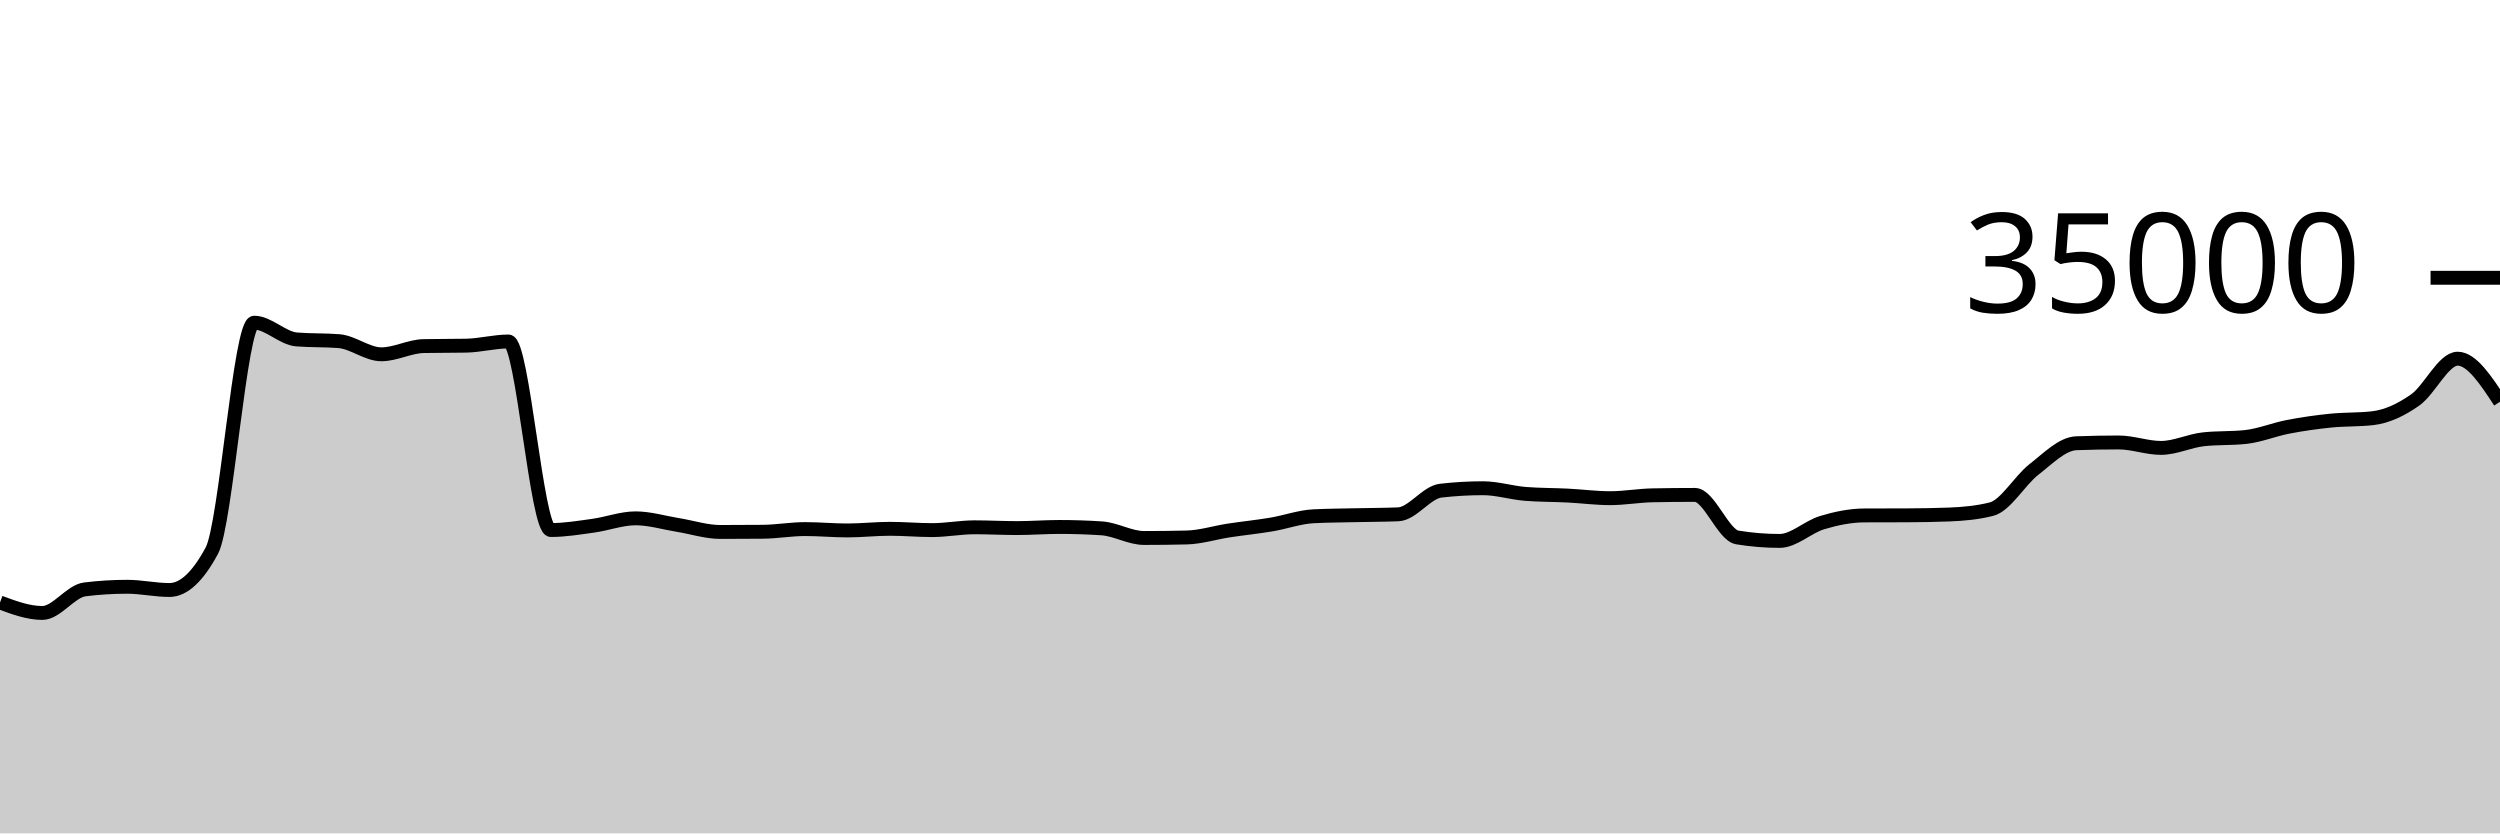
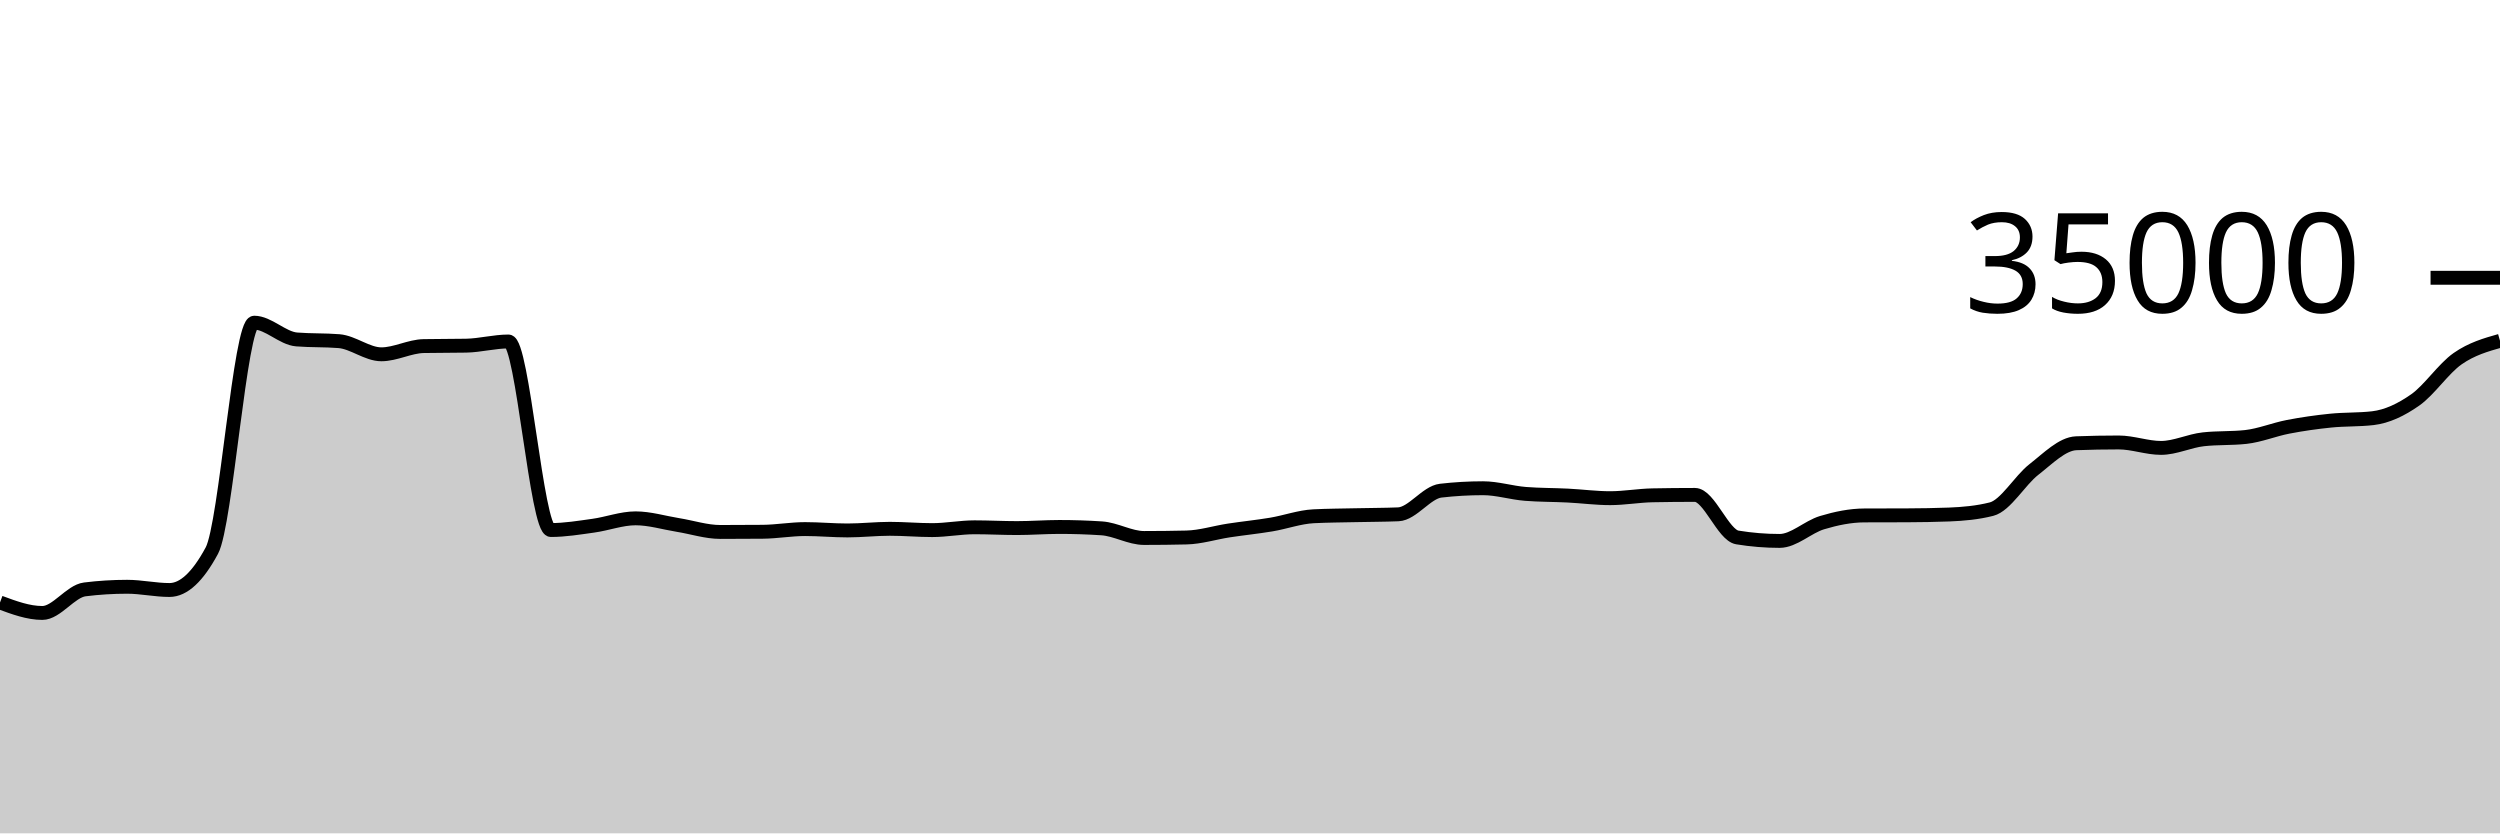
<svg xmlns="http://www.w3.org/2000/svg" viewBox="0 0 180 60">
  <g transform="translate(0,20)">
-     <path class="area" fill="rgba(0, 0, 0, 0.2)" d="M0,23.378C1.017,23.755,2.034,24.133,3.051,24.133C4.068,24.133,5.085,22.563,6.102,22.437C7.119,22.31,8.136,22.247,9.153,22.247C10.169,22.247,11.186,22.48,12.203,22.48C13.22,22.48,14.237,21.534,15.254,19.643C16.271,17.752,17.288,3.233,18.305,3.233C19.322,3.233,20.339,4.358,21.356,4.44C22.373,4.522,23.39,4.481,24.407,4.563C25.424,4.646,26.441,5.51,27.458,5.51C28.475,5.51,29.492,4.938,30.508,4.918C31.525,4.898,32.542,4.908,33.559,4.888C34.576,4.868,35.593,4.587,36.61,4.587C37.627,4.587,38.644,18.162,39.661,18.162C40.678,18.162,41.695,17.992,42.712,17.851C43.729,17.711,44.746,17.32,45.763,17.32C46.78,17.32,47.797,17.635,48.814,17.799C49.831,17.962,50.847,18.301,51.864,18.301C52.881,18.301,53.898,18.296,54.915,18.287C55.932,18.278,56.949,18.094,57.966,18.094C58.983,18.094,60,18.192,61.017,18.192C62.034,18.192,63.051,18.074,64.068,18.074C65.085,18.074,66.102,18.168,67.119,18.168C68.136,18.168,69.153,17.965,70.169,17.965C71.186,17.965,72.203,18.022,73.22,18.022C74.237,18.022,75.254,17.941,76.271,17.941C77.288,17.941,78.305,17.974,79.322,18.041C80.339,18.108,81.356,18.735,82.373,18.735C83.39,18.735,84.407,18.723,85.424,18.699C86.441,18.676,87.458,18.35,88.475,18.194C89.492,18.039,90.508,17.938,91.525,17.768C92.542,17.598,93.559,17.223,94.576,17.171C95.593,17.12,96.61,17.117,97.627,17.094C98.644,17.07,99.661,17.073,100.678,17.031C101.695,16.989,102.712,15.445,103.729,15.328C104.746,15.211,105.763,15.153,106.78,15.153C107.797,15.153,108.814,15.479,109.831,15.56C110.847,15.641,111.864,15.63,112.881,15.681C113.898,15.733,114.915,15.869,115.932,15.869C116.949,15.869,117.966,15.683,118.983,15.663C120,15.643,121.017,15.633,122.034,15.633C123.051,15.633,124.068,18.529,125.085,18.696C126.102,18.863,127.119,18.946,128.136,18.946C129.153,18.946,130.169,17.937,131.186,17.631C132.203,17.325,133.22,17.115,134.237,17.111C135.254,17.106,136.271,17.109,137.288,17.104C138.305,17.099,139.322,17.084,140.339,17.045C141.356,17.005,142.373,16.915,143.39,16.657C144.407,16.399,145.424,14.593,146.441,13.802C147.458,13.012,148.475,11.952,149.492,11.914C150.508,11.876,151.525,11.857,152.542,11.857C153.559,11.857,154.576,12.249,155.593,12.249C156.61,12.249,157.627,11.74,158.644,11.629C159.661,11.517,160.678,11.573,161.695,11.462C162.712,11.35,163.729,10.926,164.746,10.73C165.763,10.534,166.78,10.389,167.797,10.286C168.814,10.182,169.831,10.227,170.847,10.109C171.864,9.99,172.881,9.508,173.898,8.794C174.915,8.08,175.932,5.825,176.949,5.825C177.966,5.825,178.983,7.375,180,8.925L180,40C178.983,40,177.966,40,176.949,40C175.932,40,174.915,40,173.898,40C172.881,40,171.864,40,170.847,40C169.831,40,168.814,40,167.797,40C166.78,40,165.763,40,164.746,40C163.729,40,162.712,40,161.695,40C160.678,40,159.661,40,158.644,40C157.627,40,156.61,40,155.593,40C154.576,40,153.559,40,152.542,40C151.525,40,150.508,40,149.492,40C148.475,40,147.458,40,146.441,40C145.424,40,144.407,40,143.39,40C142.373,40,141.356,40,140.339,40C139.322,40,138.305,40,137.288,40C136.271,40,135.254,40,134.237,40C133.22,40,132.203,40,131.186,40C130.169,40,129.153,40,128.136,40C127.119,40,126.102,40,125.085,40C124.068,40,123.051,40,122.034,40C121.017,40,120,40,118.983,40C117.966,40,116.949,40,115.932,40C114.915,40,113.898,40,112.881,40C111.864,40,110.847,40,109.831,40C108.814,40,107.797,40,106.78,40C105.763,40,104.746,40,103.729,40C102.712,40,101.695,40,100.678,40C99.661,40,98.644,40,97.627,40C96.61,40,95.593,40,94.576,40C93.559,40,92.542,40,91.525,40C90.508,40,89.492,40,88.475,40C87.458,40,86.441,40,85.424,40C84.407,40,83.39,40,82.373,40C81.356,40,80.339,40,79.322,40C78.305,40,77.288,40,76.271,40C75.254,40,74.237,40,73.22,40C72.203,40,71.186,40,70.169,40C69.153,40,68.136,40,67.119,40C66.102,40,65.085,40,64.068,40C63.051,40,62.034,40,61.017,40C60,40,58.983,40,57.966,40C56.949,40,55.932,40,54.915,40C53.898,40,52.881,40,51.864,40C50.847,40,49.831,40,48.814,40C47.797,40,46.78,40,45.763,40C44.746,40,43.729,40,42.712,40C41.695,40,40.678,40,39.661,40C38.644,40,37.627,40,36.61,40C35.593,40,34.576,40,33.559,40C32.542,40,31.525,40,30.508,40C29.492,40,28.475,40,27.458,40C26.441,40,25.424,40,24.407,40C23.39,40,22.373,40,21.356,40C20.339,40,19.322,40,18.305,40C17.288,40,16.271,40,15.254,40C14.237,40,13.22,40,12.203,40C11.186,40,10.169,40,9.153,40C8.136,40,7.119,40,6.102,40C5.085,40,4.068,40,3.051,40C2.034,40,1.017,40,0,40Z" />
-     <path class="line" stroke="black" fill="none" d="M0,23.378C1.017,23.755,2.034,24.133,3.051,24.133C4.068,24.133,5.085,22.563,6.102,22.437C7.119,22.31,8.136,22.247,9.153,22.247C10.169,22.247,11.186,22.48,12.203,22.48C13.22,22.48,14.237,21.534,15.254,19.643C16.271,17.752,17.288,3.233,18.305,3.233C19.322,3.233,20.339,4.358,21.356,4.44C22.373,4.522,23.39,4.481,24.407,4.563C25.424,4.646,26.441,5.51,27.458,5.51C28.475,5.51,29.492,4.938,30.508,4.918C31.525,4.898,32.542,4.908,33.559,4.888C34.576,4.868,35.593,4.587,36.61,4.587C37.627,4.587,38.644,18.162,39.661,18.162C40.678,18.162,41.695,17.992,42.712,17.851C43.729,17.711,44.746,17.32,45.763,17.32C46.78,17.32,47.797,17.635,48.814,17.799C49.831,17.962,50.847,18.301,51.864,18.301C52.881,18.301,53.898,18.296,54.915,18.287C55.932,18.278,56.949,18.094,57.966,18.094C58.983,18.094,60,18.192,61.017,18.192C62.034,18.192,63.051,18.074,64.068,18.074C65.085,18.074,66.102,18.168,67.119,18.168C68.136,18.168,69.153,17.965,70.169,17.965C71.186,17.965,72.203,18.022,73.22,18.022C74.237,18.022,75.254,17.941,76.271,17.941C77.288,17.941,78.305,17.974,79.322,18.041C80.339,18.108,81.356,18.735,82.373,18.735C83.39,18.735,84.407,18.723,85.424,18.699C86.441,18.676,87.458,18.35,88.475,18.194C89.492,18.039,90.508,17.938,91.525,17.768C92.542,17.598,93.559,17.223,94.576,17.171C95.593,17.12,96.61,17.117,97.627,17.094C98.644,17.07,99.661,17.073,100.678,17.031C101.695,16.989,102.712,15.445,103.729,15.328C104.746,15.211,105.763,15.153,106.78,15.153C107.797,15.153,108.814,15.479,109.831,15.56C110.847,15.641,111.864,15.63,112.881,15.681C113.898,15.733,114.915,15.869,115.932,15.869C116.949,15.869,117.966,15.683,118.983,15.663C120,15.643,121.017,15.633,122.034,15.633C123.051,15.633,124.068,18.529,125.085,18.696C126.102,18.863,127.119,18.946,128.136,18.946C129.153,18.946,130.169,17.937,131.186,17.631C132.203,17.325,133.22,17.115,134.237,17.111C135.254,17.106,136.271,17.109,137.288,17.104C138.305,17.099,139.322,17.084,140.339,17.045C141.356,17.005,142.373,16.915,143.39,16.657C144.407,16.399,145.424,14.593,146.441,13.802C147.458,13.012,148.475,11.952,149.492,11.914C150.508,11.876,151.525,11.857,152.542,11.857C153.559,11.857,154.576,12.249,155.593,12.249C156.61,12.249,157.627,11.74,158.644,11.629C159.661,11.517,160.678,11.573,161.695,11.462C162.712,11.35,163.729,10.926,164.746,10.73C165.763,10.534,166.78,10.389,167.797,10.286C168.814,10.182,169.831,10.227,170.847,10.109C171.864,9.99,172.881,9.508,173.898,8.794C174.915,8.08,175.932,5.825,176.949,5.825C177.966,5.825,178.983,7.375,180,8.925" />
+     <path class="area" fill="rgba(0, 0, 0, 0.2)" d="M0,23.378C1.017,23.755,2.034,24.133,3.051,24.133C4.068,24.133,5.085,22.563,6.102,22.437C7.119,22.31,8.136,22.247,9.153,22.247C10.169,22.247,11.186,22.48,12.203,22.48C13.22,22.48,14.237,21.534,15.254,19.643C16.271,17.752,17.288,3.233,18.305,3.233C19.322,3.233,20.339,4.358,21.356,4.44C22.373,4.522,23.39,4.481,24.407,4.563C25.424,4.646,26.441,5.51,27.458,5.51C28.475,5.51,29.492,4.938,30.508,4.918C31.525,4.898,32.542,4.908,33.559,4.888C34.576,4.868,35.593,4.587,36.61,4.587C37.627,4.587,38.644,18.162,39.661,18.162C40.678,18.162,41.695,17.992,42.712,17.851C43.729,17.711,44.746,17.32,45.763,17.32C46.78,17.32,47.797,17.635,48.814,17.799C49.831,17.962,50.847,18.301,51.864,18.301C52.881,18.301,53.898,18.296,54.915,18.287C55.932,18.278,56.949,18.094,57.966,18.094C58.983,18.094,60,18.192,61.017,18.192C62.034,18.192,63.051,18.074,64.068,18.074C65.085,18.074,66.102,18.168,67.119,18.168C68.136,18.168,69.153,17.965,70.169,17.965C71.186,17.965,72.203,18.022,73.22,18.022C74.237,18.022,75.254,17.941,76.271,17.941C77.288,17.941,78.305,17.974,79.322,18.041C80.339,18.108,81.356,18.735,82.373,18.735C83.39,18.735,84.407,18.723,85.424,18.699C86.441,18.676,87.458,18.35,88.475,18.194C89.492,18.039,90.508,17.938,91.525,17.768C92.542,17.598,93.559,17.223,94.576,17.171C95.593,17.12,96.61,17.117,97.627,17.094C98.644,17.07,99.661,17.073,100.678,17.031C101.695,16.989,102.712,15.445,103.729,15.328C104.746,15.211,105.763,15.153,106.78,15.153C107.797,15.153,108.814,15.479,109.831,15.56C110.847,15.641,111.864,15.63,112.881,15.681C113.898,15.733,114.915,15.869,115.932,15.869C116.949,15.869,117.966,15.683,118.983,15.663C120,15.643,121.017,15.633,122.034,15.633C123.051,15.633,124.068,18.529,125.085,18.696C126.102,18.863,127.119,18.946,128.136,18.946C129.153,18.946,130.169,17.937,131.186,17.631C132.203,17.325,133.22,17.115,134.237,17.111C135.254,17.106,136.271,17.109,137.288,17.104C138.305,17.099,139.322,17.084,140.339,17.045C141.356,17.005,142.373,16.915,143.39,16.657C144.407,16.399,145.424,14.593,146.441,13.802C147.458,13.012,148.475,11.952,149.492,11.914C150.508,11.876,151.525,11.857,152.542,11.857C153.559,11.857,154.576,12.249,155.593,12.249C156.61,12.249,157.627,11.74,158.644,11.629C159.661,11.517,160.678,11.573,161.695,11.462C162.712,11.35,163.729,10.926,164.746,10.73C165.763,10.534,166.78,10.389,167.797,10.286C168.814,10.182,169.831,10.227,170.847,10.109C171.864,9.99,172.881,9.508,173.898,8.794C174.915,8.08,175.932,6.534,176.949,5.825C177.966,5.116,178.983,4.828,180,4.539L180,40C178.983,40,177.966,40,176.949,40C175.932,40,174.915,40,173.898,40C172.881,40,171.864,40,170.847,40C169.831,40,168.814,40,167.797,40C166.78,40,165.763,40,164.746,40C163.729,40,162.712,40,161.695,40C160.678,40,159.661,40,158.644,40C157.627,40,156.61,40,155.593,40C154.576,40,153.559,40,152.542,40C151.525,40,150.508,40,149.492,40C148.475,40,147.458,40,146.441,40C145.424,40,144.407,40,143.39,40C142.373,40,141.356,40,140.339,40C139.322,40,138.305,40,137.288,40C136.271,40,135.254,40,134.237,40C133.22,40,132.203,40,131.186,40C130.169,40,129.153,40,128.136,40C127.119,40,126.102,40,125.085,40C124.068,40,123.051,40,122.034,40C121.017,40,120,40,118.983,40C117.966,40,116.949,40,115.932,40C114.915,40,113.898,40,112.881,40C111.864,40,110.847,40,109.831,40C108.814,40,107.797,40,106.78,40C105.763,40,104.746,40,103.729,40C102.712,40,101.695,40,100.678,40C99.661,40,98.644,40,97.627,40C96.61,40,95.593,40,94.576,40C93.559,40,92.542,40,91.525,40C90.508,40,89.492,40,88.475,40C87.458,40,86.441,40,85.424,40C84.407,40,83.39,40,82.373,40C81.356,40,80.339,40,79.322,40C78.305,40,77.288,40,76.271,40C75.254,40,74.237,40,73.22,40C72.203,40,71.186,40,70.169,40C69.153,40,68.136,40,67.119,40C66.102,40,65.085,40,64.068,40C63.051,40,62.034,40,61.017,40C60,40,58.983,40,57.966,40C56.949,40,55.932,40,54.915,40C53.898,40,52.881,40,51.864,40C50.847,40,49.831,40,48.814,40C47.797,40,46.78,40,45.763,40C44.746,40,43.729,40,42.712,40C41.695,40,40.678,40,39.661,40C38.644,40,37.627,40,36.61,40C35.593,40,34.576,40,33.559,40C32.542,40,31.525,40,30.508,40C29.492,40,28.475,40,27.458,40C26.441,40,25.424,40,24.407,40C23.39,40,22.373,40,21.356,40C20.339,40,19.322,40,18.305,40C17.288,40,16.271,40,15.254,40C14.237,40,13.22,40,12.203,40C11.186,40,10.169,40,9.153,40C8.136,40,7.119,40,6.102,40C5.085,40,4.068,40,3.051,40C2.034,40,1.017,40,0,40Z" />
+     <path class="line" stroke="black" fill="none" d="M0,23.378C1.017,23.755,2.034,24.133,3.051,24.133C4.068,24.133,5.085,22.563,6.102,22.437C7.119,22.31,8.136,22.247,9.153,22.247C10.169,22.247,11.186,22.48,12.203,22.48C13.22,22.48,14.237,21.534,15.254,19.643C16.271,17.752,17.288,3.233,18.305,3.233C19.322,3.233,20.339,4.358,21.356,4.44C22.373,4.522,23.39,4.481,24.407,4.563C25.424,4.646,26.441,5.51,27.458,5.51C28.475,5.51,29.492,4.938,30.508,4.918C31.525,4.898,32.542,4.908,33.559,4.888C34.576,4.868,35.593,4.587,36.61,4.587C37.627,4.587,38.644,18.162,39.661,18.162C40.678,18.162,41.695,17.992,42.712,17.851C43.729,17.711,44.746,17.32,45.763,17.32C46.78,17.32,47.797,17.635,48.814,17.799C49.831,17.962,50.847,18.301,51.864,18.301C52.881,18.301,53.898,18.296,54.915,18.287C55.932,18.278,56.949,18.094,57.966,18.094C58.983,18.094,60,18.192,61.017,18.192C62.034,18.192,63.051,18.074,64.068,18.074C65.085,18.074,66.102,18.168,67.119,18.168C68.136,18.168,69.153,17.965,70.169,17.965C71.186,17.965,72.203,18.022,73.22,18.022C74.237,18.022,75.254,17.941,76.271,17.941C77.288,17.941,78.305,17.974,79.322,18.041C80.339,18.108,81.356,18.735,82.373,18.735C83.39,18.735,84.407,18.723,85.424,18.699C86.441,18.676,87.458,18.35,88.475,18.194C89.492,18.039,90.508,17.938,91.525,17.768C92.542,17.598,93.559,17.223,94.576,17.171C95.593,17.12,96.61,17.117,97.627,17.094C98.644,17.07,99.661,17.073,100.678,17.031C101.695,16.989,102.712,15.445,103.729,15.328C104.746,15.211,105.763,15.153,106.78,15.153C107.797,15.153,108.814,15.479,109.831,15.56C110.847,15.641,111.864,15.63,112.881,15.681C113.898,15.733,114.915,15.869,115.932,15.869C116.949,15.869,117.966,15.683,118.983,15.663C120,15.643,121.017,15.633,122.034,15.633C123.051,15.633,124.068,18.529,125.085,18.696C126.102,18.863,127.119,18.946,128.136,18.946C129.153,18.946,130.169,17.937,131.186,17.631C132.203,17.325,133.22,17.115,134.237,17.111C135.254,17.106,136.271,17.109,137.288,17.104C138.305,17.099,139.322,17.084,140.339,17.045C141.356,17.005,142.373,16.915,143.39,16.657C144.407,16.399,145.424,14.593,146.441,13.802C147.458,13.012,148.475,11.952,149.492,11.914C150.508,11.876,151.525,11.857,152.542,11.857C153.559,11.857,154.576,12.249,155.593,12.249C156.61,12.249,157.627,11.74,158.644,11.629C159.661,11.517,160.678,11.573,161.695,11.462C162.712,11.35,163.729,10.926,164.746,10.73C165.763,10.534,166.78,10.389,167.797,10.286C168.814,10.182,169.831,10.227,170.847,10.109C171.864,9.99,172.881,9.508,173.898,8.794C174.915,8.08,175.932,6.534,176.949,5.825C177.966,5.116,178.983,4.828,180,4.539" />
    <path class="axis-ceiling" stroke-width="1" stroke="black" fill="none" d="M175,0L180,0" />
    <text class="axis-ceiling-label" font-family="sans-serif" text-anchor="end" font-size="10px" x="170" y="2.5">35000</text>
  </g>
</svg>
